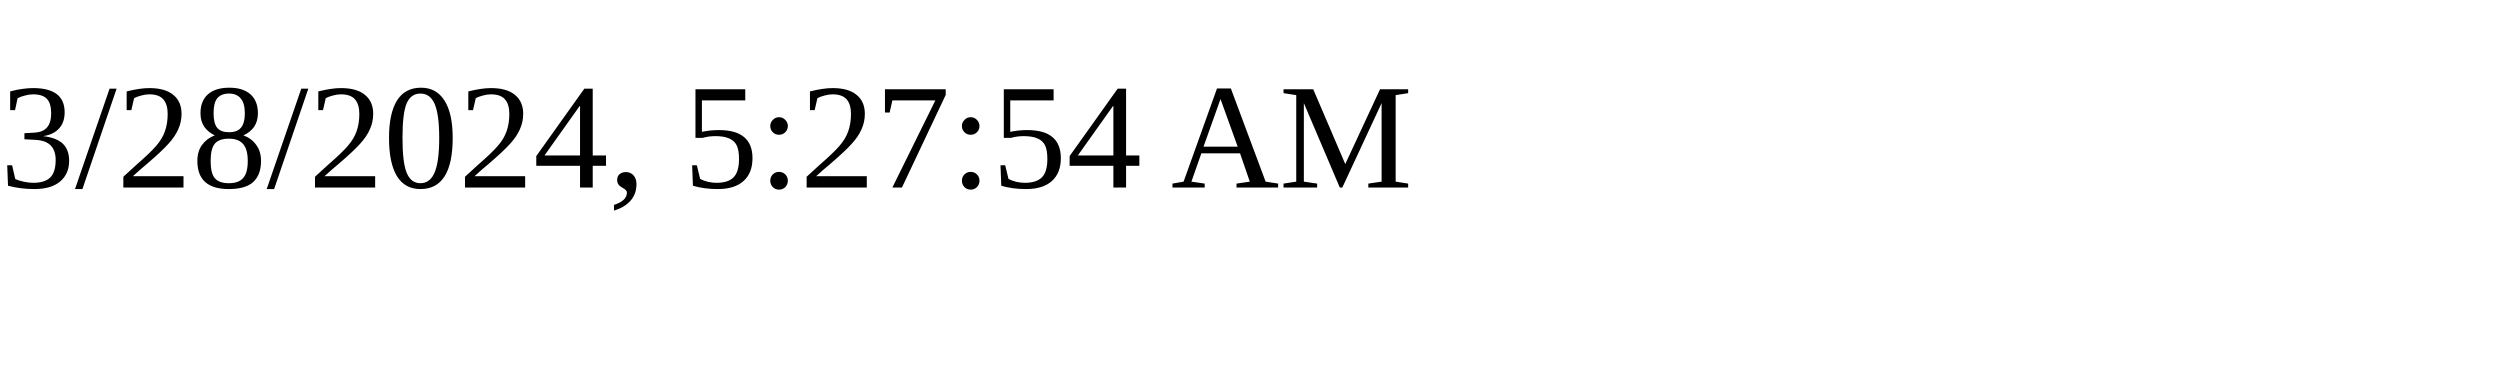
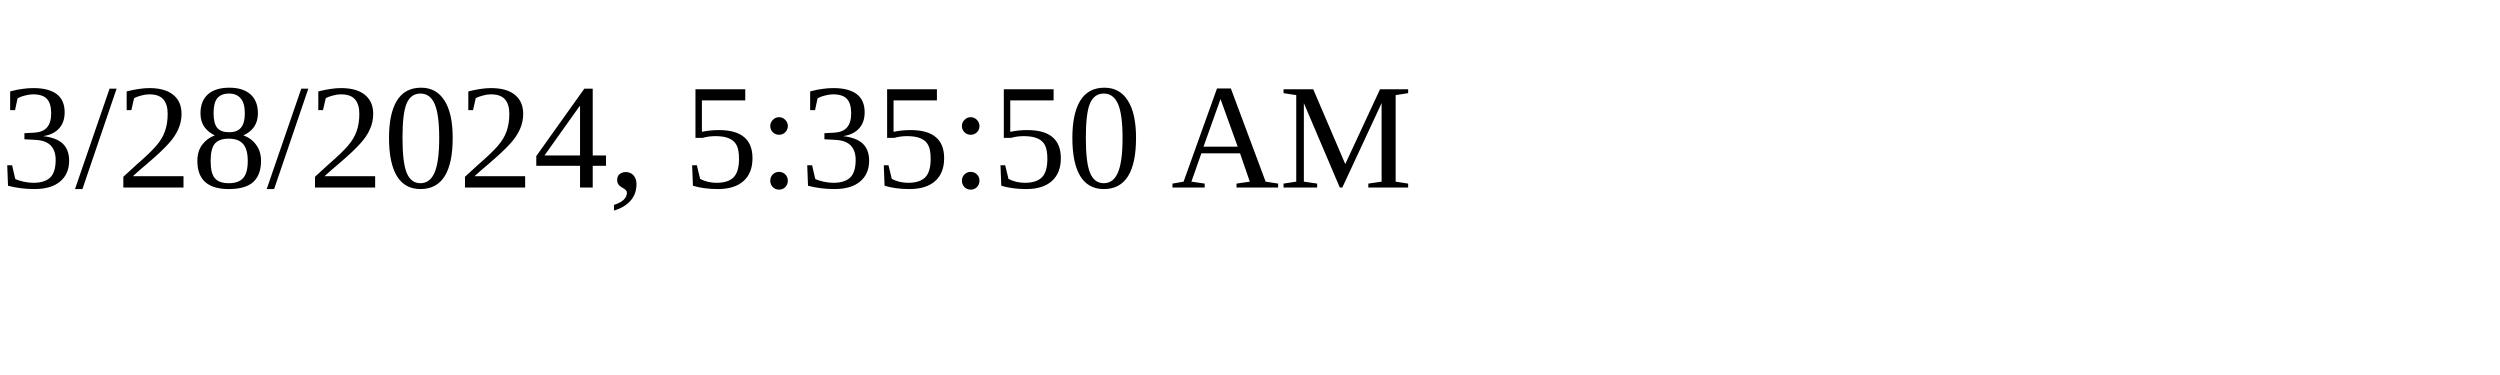
<svg xmlns="http://www.w3.org/2000/svg" height="30" width="200">
-   <text x="0" y="15">3/28/2024, 5:27:54 AM</text>
+   <text x="0" y="15">3/28/2024, 5:35:50 AM</text>
</svg>
